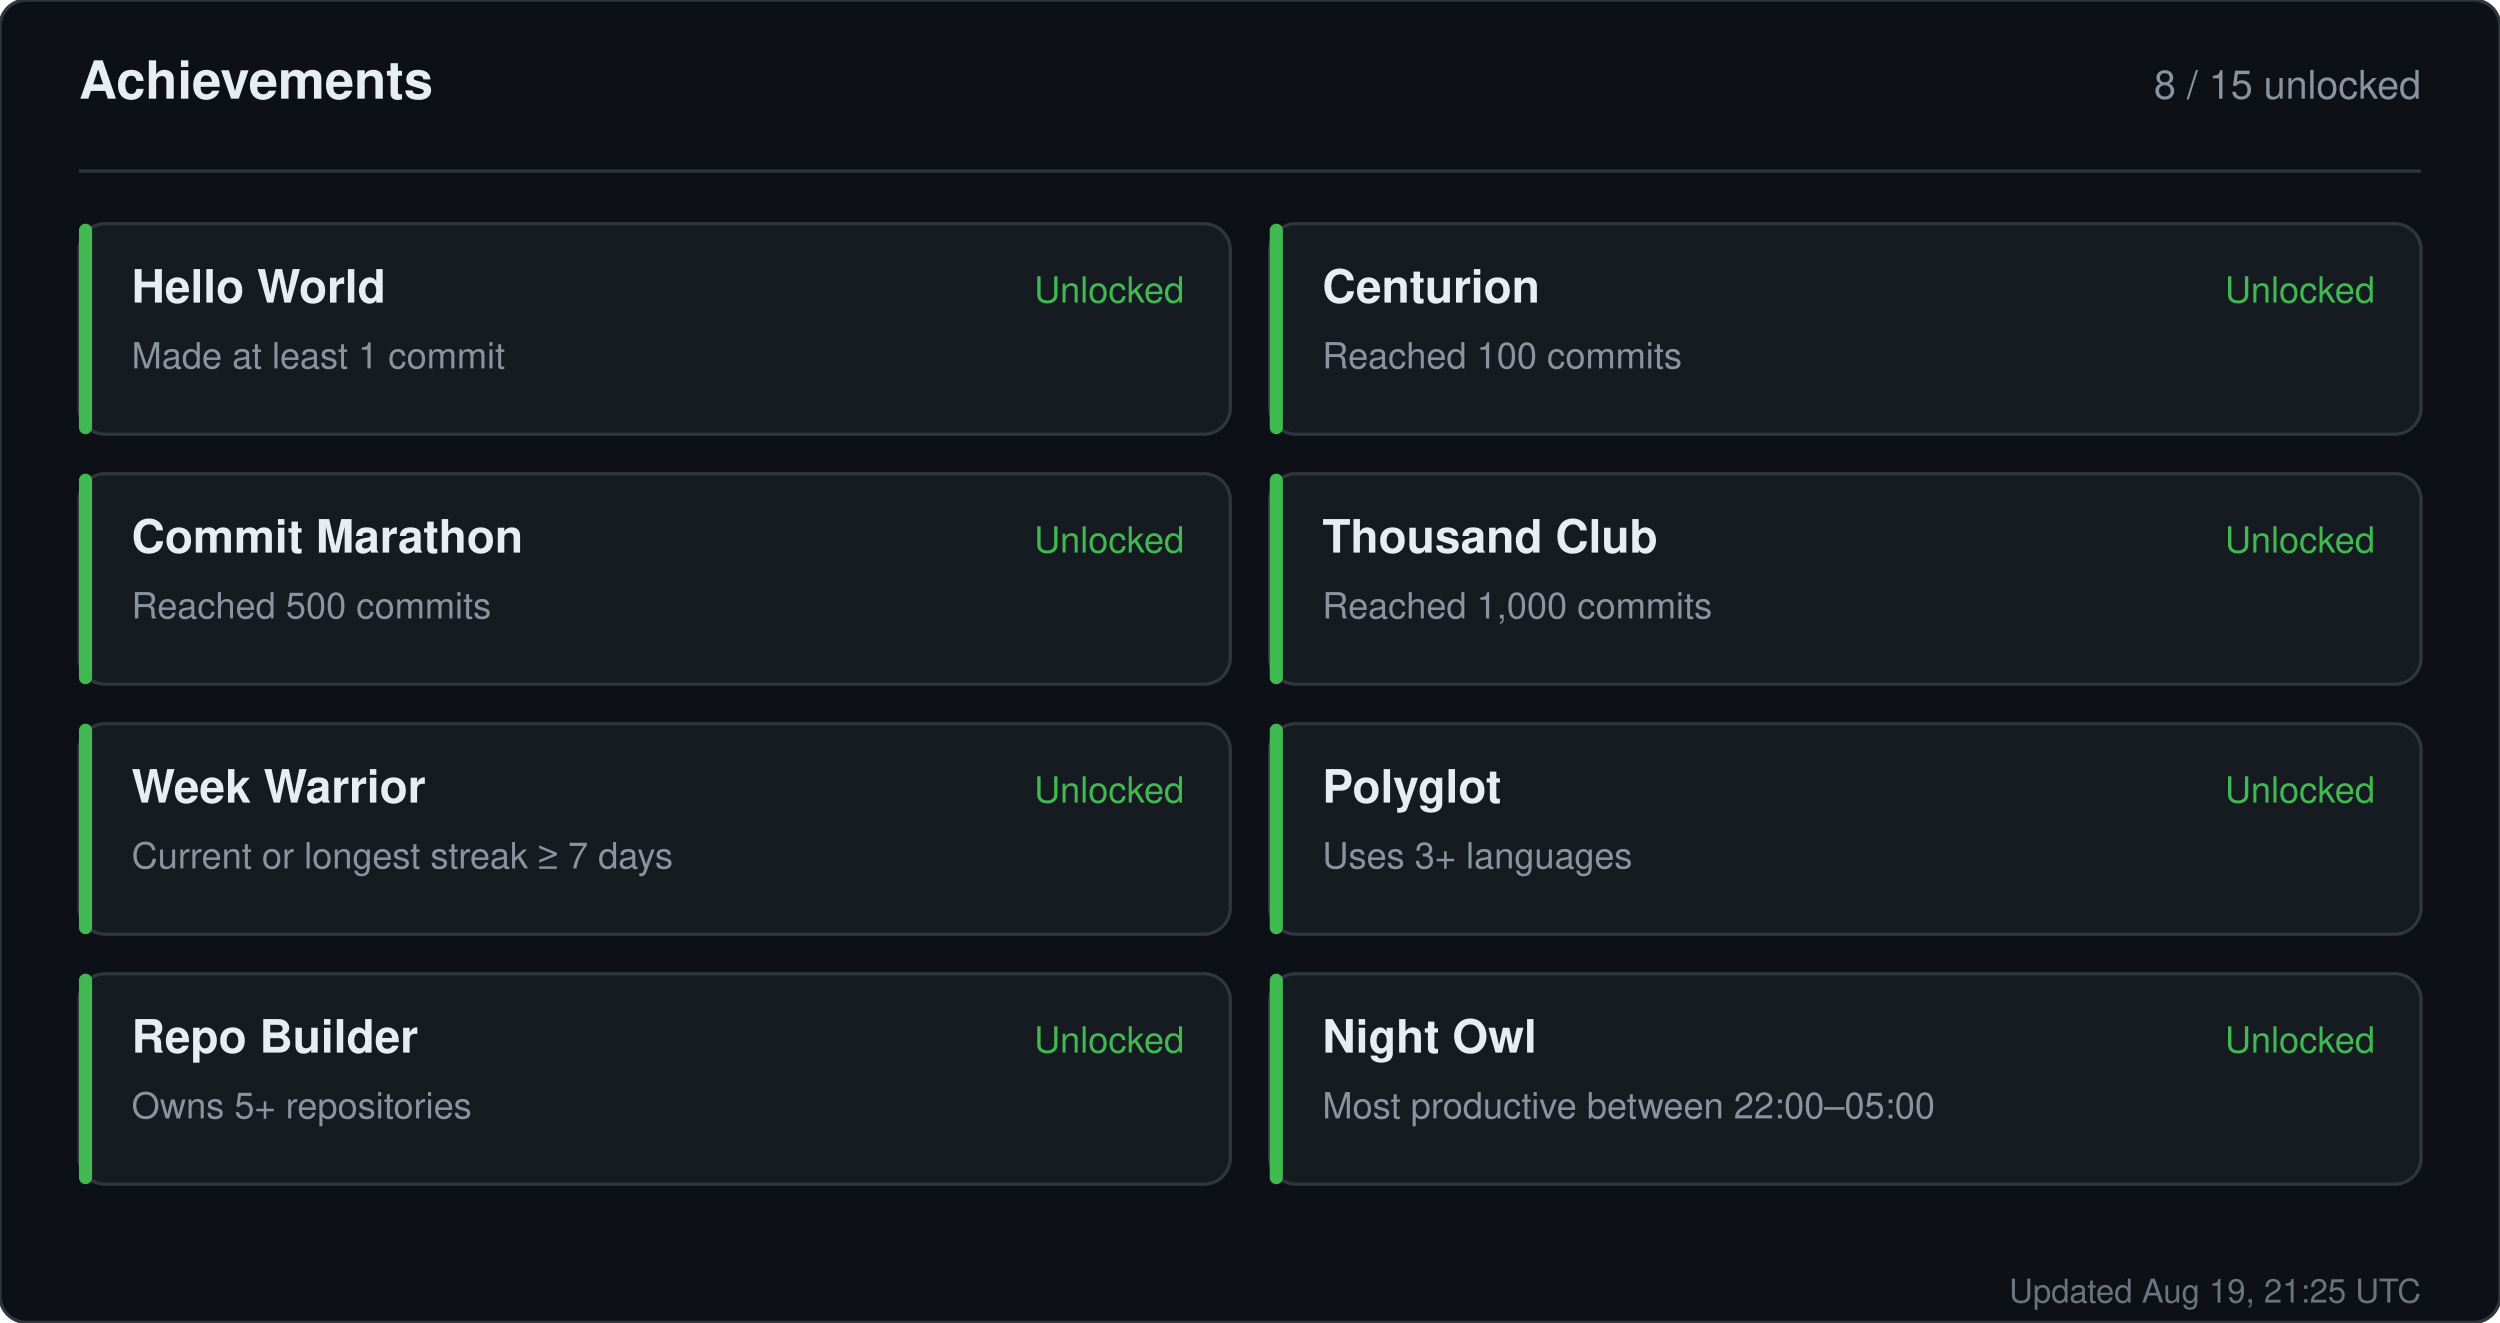
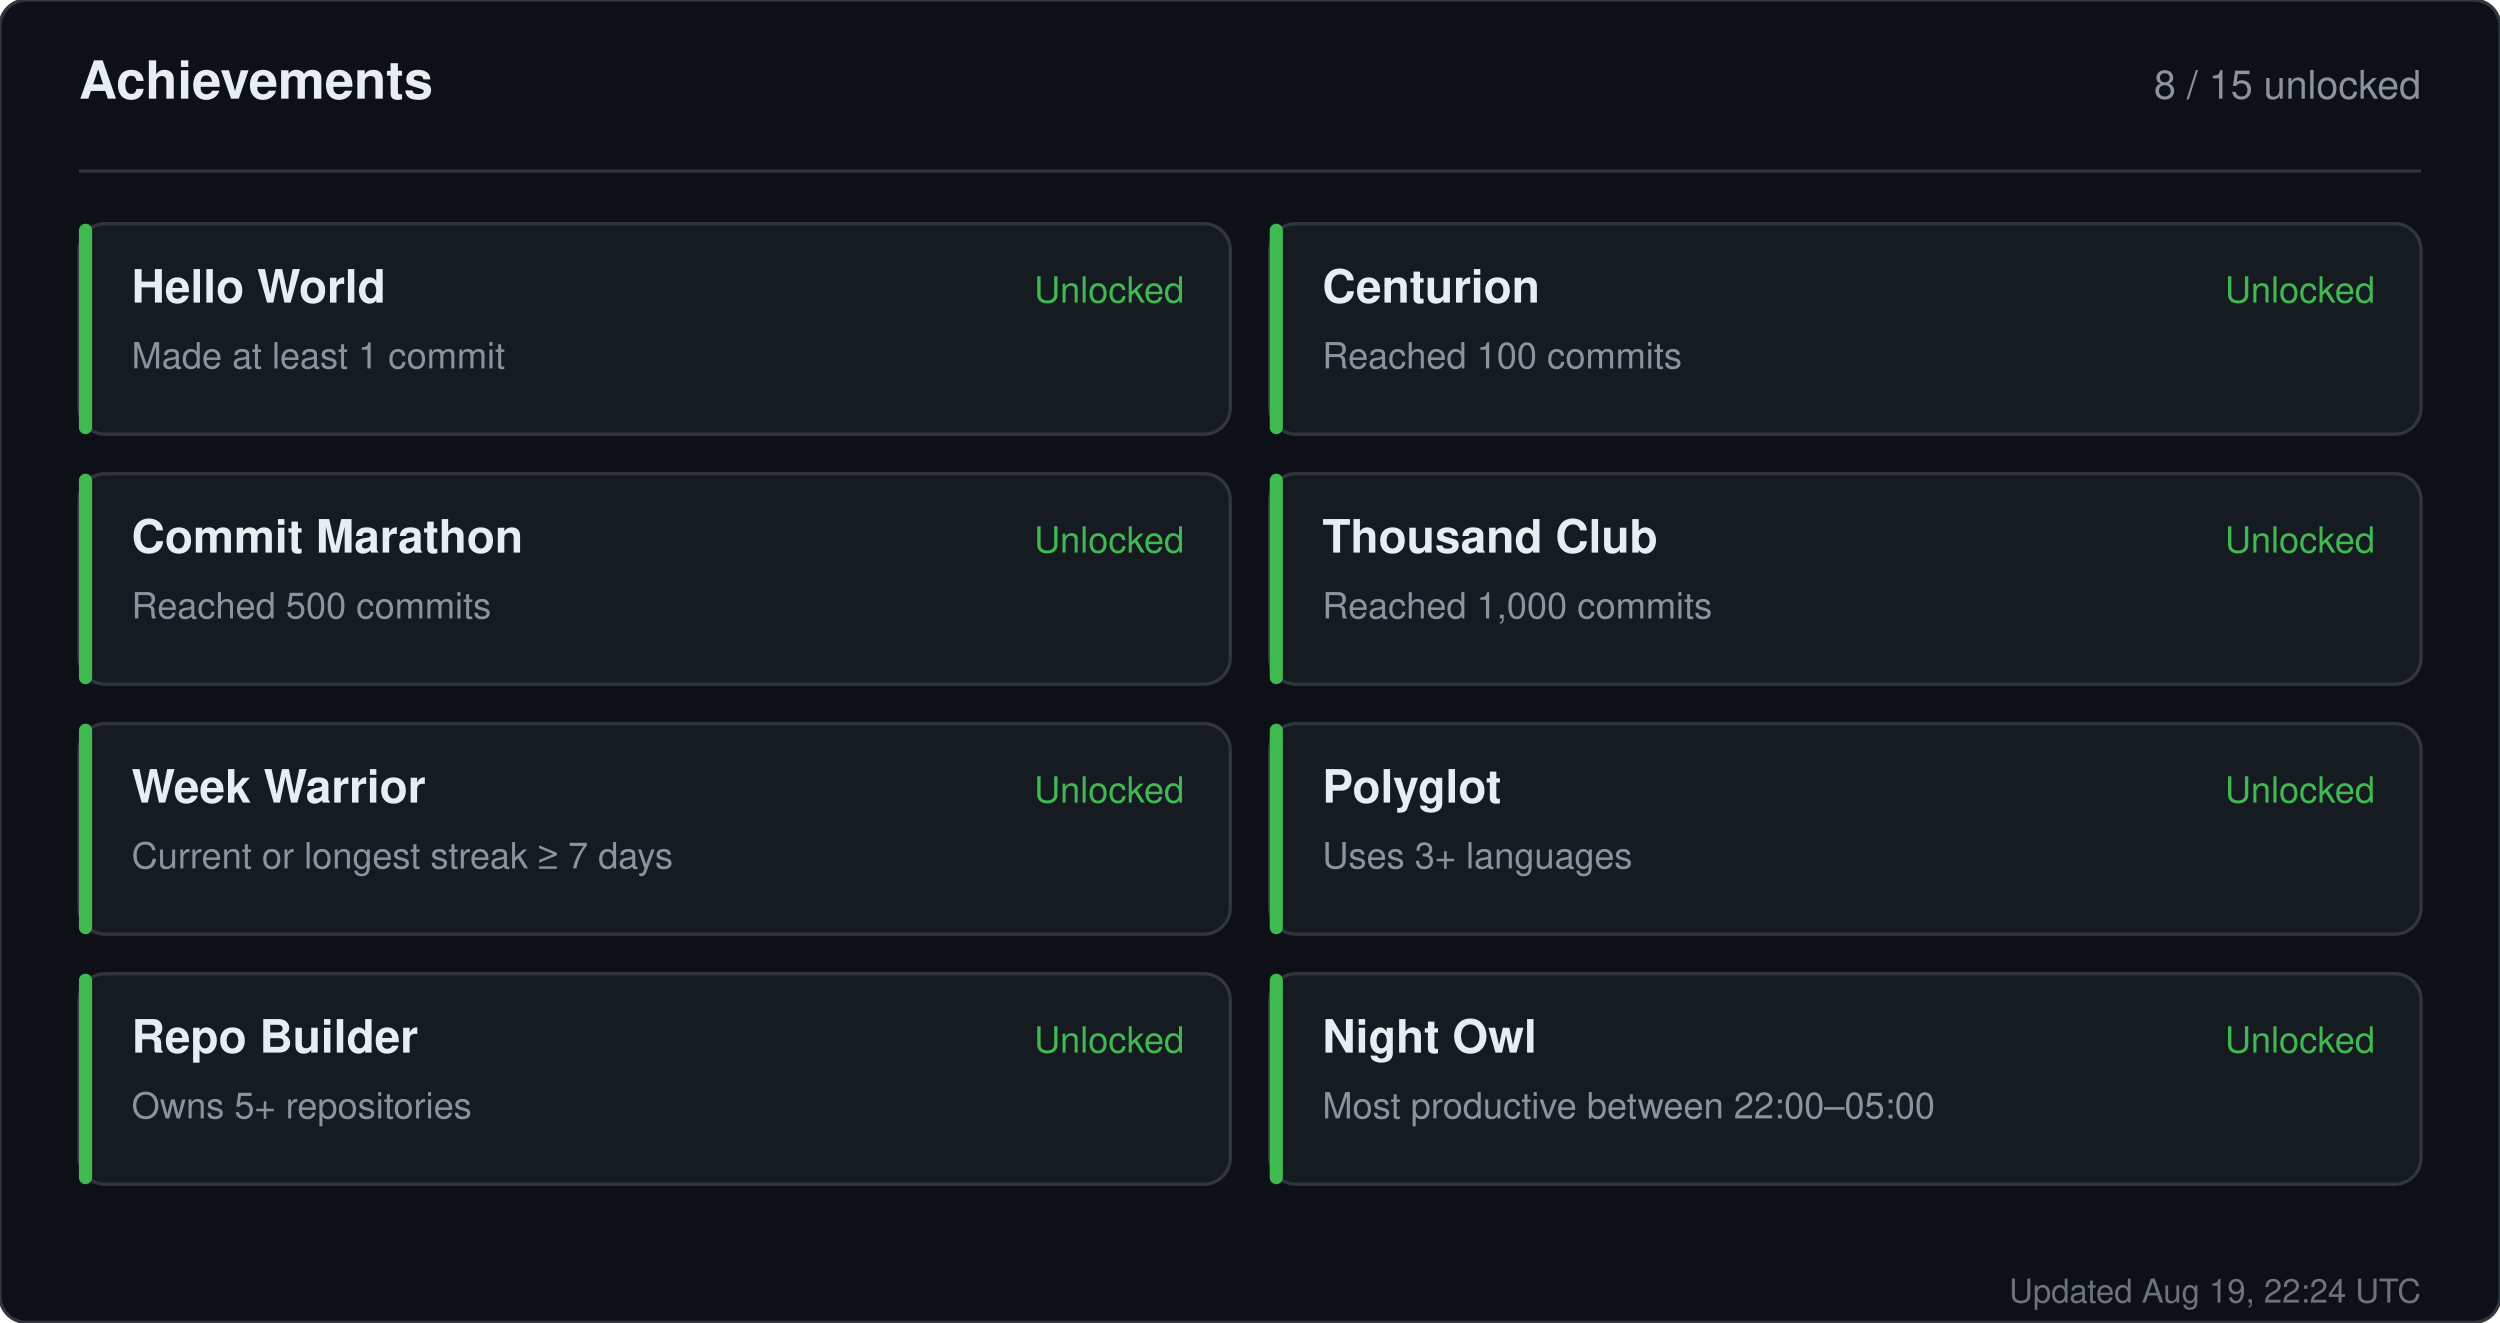
<svg xmlns="http://www.w3.org/2000/svg" width="760" height="402" viewBox="0 0 760 402" role="img" aria-label="Achievements for sandiirawan12">
  <rect width="760" height="402" rx="8" fill="#0d1117" stroke="#30363d" />
  <g font-family="-apple-system, BlinkMacSystemFont, Segoe UI, Helvetica, Arial, sans-serif">
    <text x="24" y="30" fill="#e6edf3" font-size="16" font-weight="700">Achievements</text>
    <text x="736" y="30" fill="#8b949e" font-size="12" text-anchor="end">8 / 15 unlocked</text>
    <line x1="24" y1="52" x2="736" y2="52" stroke="#30363d" />
    <rect x="24" y="68" width="350" height="64" rx="8" fill="#161b22" stroke="#30363d" />
    <rect x="24" y="68" width="4" height="64" rx="2" fill="#3fb950" />
    <text x="40" y="92" fill="#e6edf3" font-size="14" font-weight="700">Hello World</text>
    <text x="40" y="112" fill="#8b949e" font-size="11">Made at least 1 commit</text>
    <text x="360" y="92" fill="#3fb950" font-size="11" text-anchor="end">Unlocked</text>
    <rect x="386" y="68" width="350" height="64" rx="8" fill="#161b22" stroke="#30363d" />
    <rect x="386" y="68" width="4" height="64" rx="2" fill="#3fb950" />
    <text x="402" y="92" fill="#e6edf3" font-size="14" font-weight="700">Centurion</text>
    <text x="402" y="112" fill="#8b949e" font-size="11">Reached 100 commits</text>
    <text x="722" y="92" fill="#3fb950" font-size="11" text-anchor="end">Unlocked</text>
    <rect x="24" y="144" width="350" height="64" rx="8" fill="#161b22" stroke="#30363d" />
    <rect x="24" y="144" width="4" height="64" rx="2" fill="#3fb950" />
    <text x="40" y="168" fill="#e6edf3" font-size="14" font-weight="700">Commit Marathon</text>
    <text x="40" y="188" fill="#8b949e" font-size="11">Reached 500 commits</text>
    <text x="360" y="168" fill="#3fb950" font-size="11" text-anchor="end">Unlocked</text>
    <rect x="386" y="144" width="350" height="64" rx="8" fill="#161b22" stroke="#30363d" />
    <rect x="386" y="144" width="4" height="64" rx="2" fill="#3fb950" />
    <text x="402" y="168" fill="#e6edf3" font-size="14" font-weight="700">Thousand Club</text>
    <text x="402" y="188" fill="#8b949e" font-size="11">Reached 1,000 commits</text>
    <text x="722" y="168" fill="#3fb950" font-size="11" text-anchor="end">Unlocked</text>
    <rect x="24" y="220" width="350" height="64" rx="8" fill="#161b22" stroke="#30363d" />
    <rect x="24" y="220" width="4" height="64" rx="2" fill="#3fb950" />
    <text x="40" y="244" fill="#e6edf3" font-size="14" font-weight="700">Week Warrior</text>
    <text x="40" y="264" fill="#8b949e" font-size="11">Current or longest streak ≥ 7 days</text>
    <text x="360" y="244" fill="#3fb950" font-size="11" text-anchor="end">Unlocked</text>
    <rect x="386" y="220" width="350" height="64" rx="8" fill="#161b22" stroke="#30363d" />
    <rect x="386" y="220" width="4" height="64" rx="2" fill="#3fb950" />
    <text x="402" y="244" fill="#e6edf3" font-size="14" font-weight="700">Polyglot</text>
    <text x="402" y="264" fill="#8b949e" font-size="11">Uses 3+ languages</text>
    <text x="722" y="244" fill="#3fb950" font-size="11" text-anchor="end">Unlocked</text>
    <rect x="24" y="296" width="350" height="64" rx="8" fill="#161b22" stroke="#30363d" />
    <rect x="24" y="296" width="4" height="64" rx="2" fill="#3fb950" />
    <text x="40" y="320" fill="#e6edf3" font-size="14" font-weight="700">Repo Builder</text>
    <text x="40" y="340" fill="#8b949e" font-size="11">Owns 5+ repositories</text>
    <text x="360" y="320" fill="#3fb950" font-size="11" text-anchor="end">Unlocked</text>
    <rect x="386" y="296" width="350" height="64" rx="8" fill="#161b22" stroke="#30363d" />
    <rect x="386" y="296" width="4" height="64" rx="2" fill="#3fb950" />
    <text x="402" y="320" fill="#e6edf3" font-size="14" font-weight="700">Night Owl</text>
    <text x="402" y="340" fill="#8b949e" font-size="11">Most productive between 22:00–05:00</text>
    <text x="722" y="320" fill="#3fb950" font-size="11" text-anchor="end">Unlocked</text>
-     <text x="736" y="396" fill="#8b949e" font-size="10" text-anchor="end" opacity="0.75">Updated Aug 19, 21:25 UTC</text>
+     <text x="736" y="396" fill="#8b949e" font-size="10" text-anchor="end" opacity="0.75">Updated Aug 19, 22:24 UTC</text>
  </g>
</svg>
